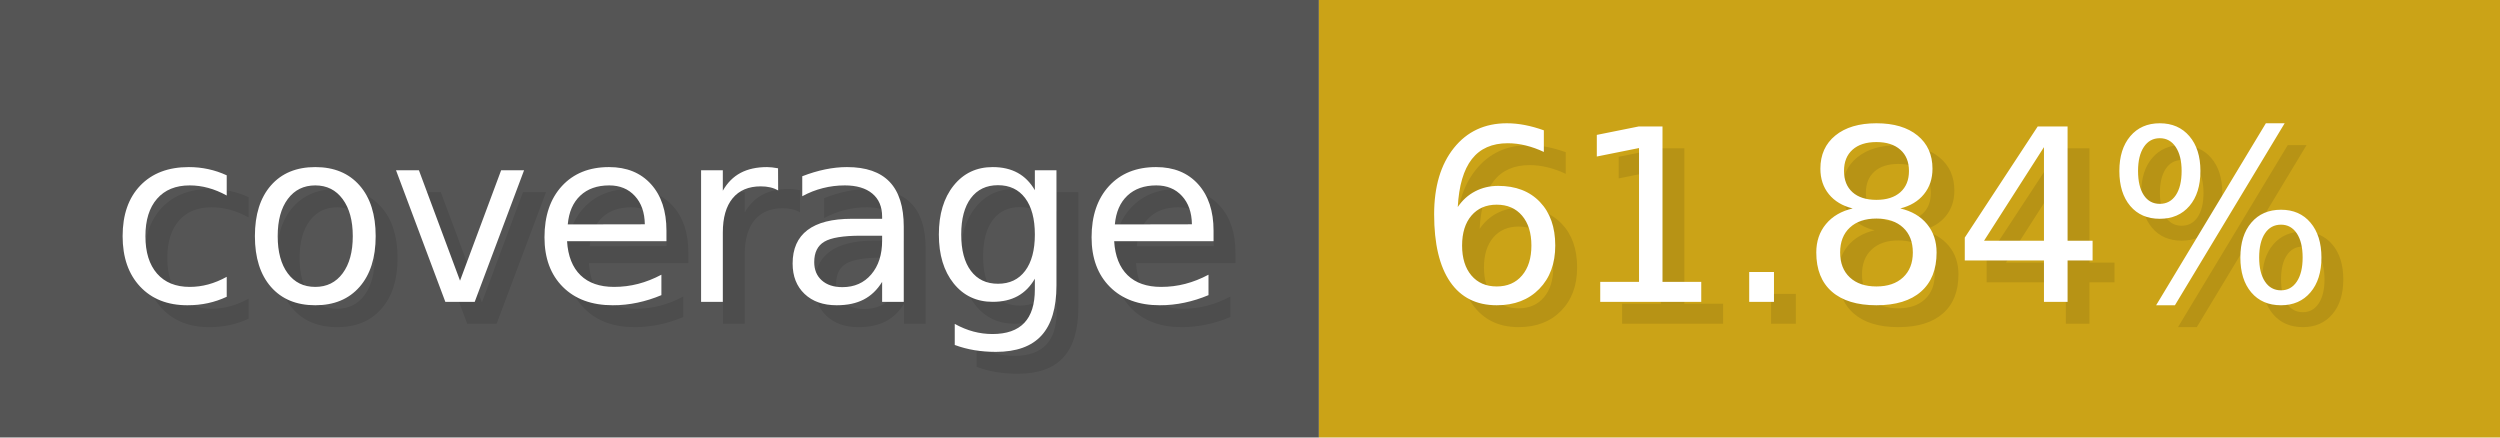
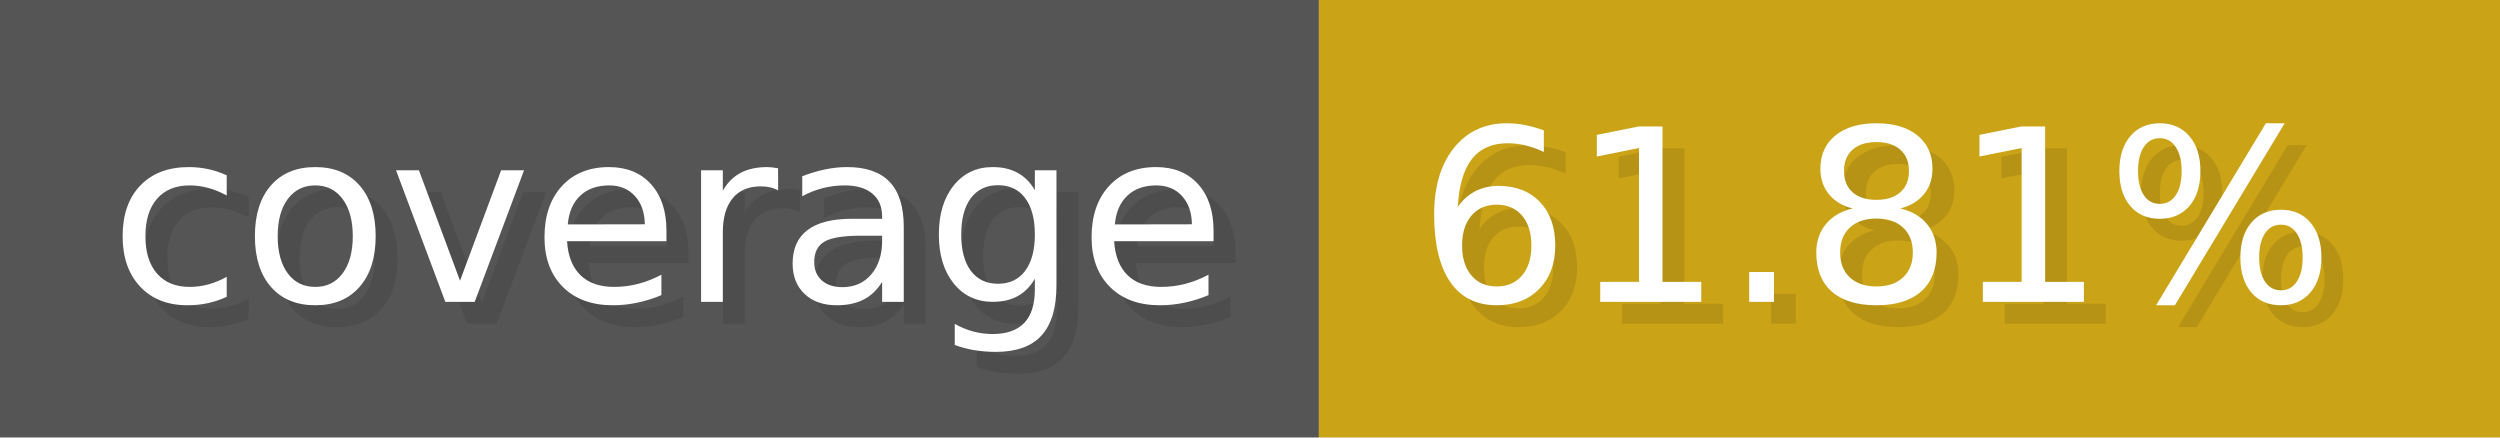
- <svg xmlns="http://www.w3.org/2000/svg" width="114.3" height="20" viewBox="0 0 1143 200" role="img" aria-label="coverage: 61.84%">
+ <svg xmlns="http://www.w3.org/2000/svg" width="114.3" height="20" viewBox="0 0 1143 200" role="img" aria-label="coverage: 61.81%">
  <g>
    <rect fill="#555" width="603" height="200" />
    <rect fill="#cba317" x="603" width="540" height="200" />
  </g>
  <g aria-hidden="true" fill="#fff" text-anchor="start" font-family="Verdana,DejaVu Sans,sans-serif" font-size="110">
    <text x="60" y="148" textLength="503" fill="#000" opacity="0.1">coverage</text>
    <text x="50" y="138" textLength="503">coverage</text>
-     <text x="658" y="148" textLength="440" fill="#000" opacity="0.1">61.84%</text>
-     <text x="648" y="138" textLength="440">61.84%</text>
+     <text x="658" y="148" textLength="440" fill="#000" opacity="0.1">61.81%</text>
+     <text x="648" y="138" textLength="440">61.81%</text>
  </g>
</svg>
